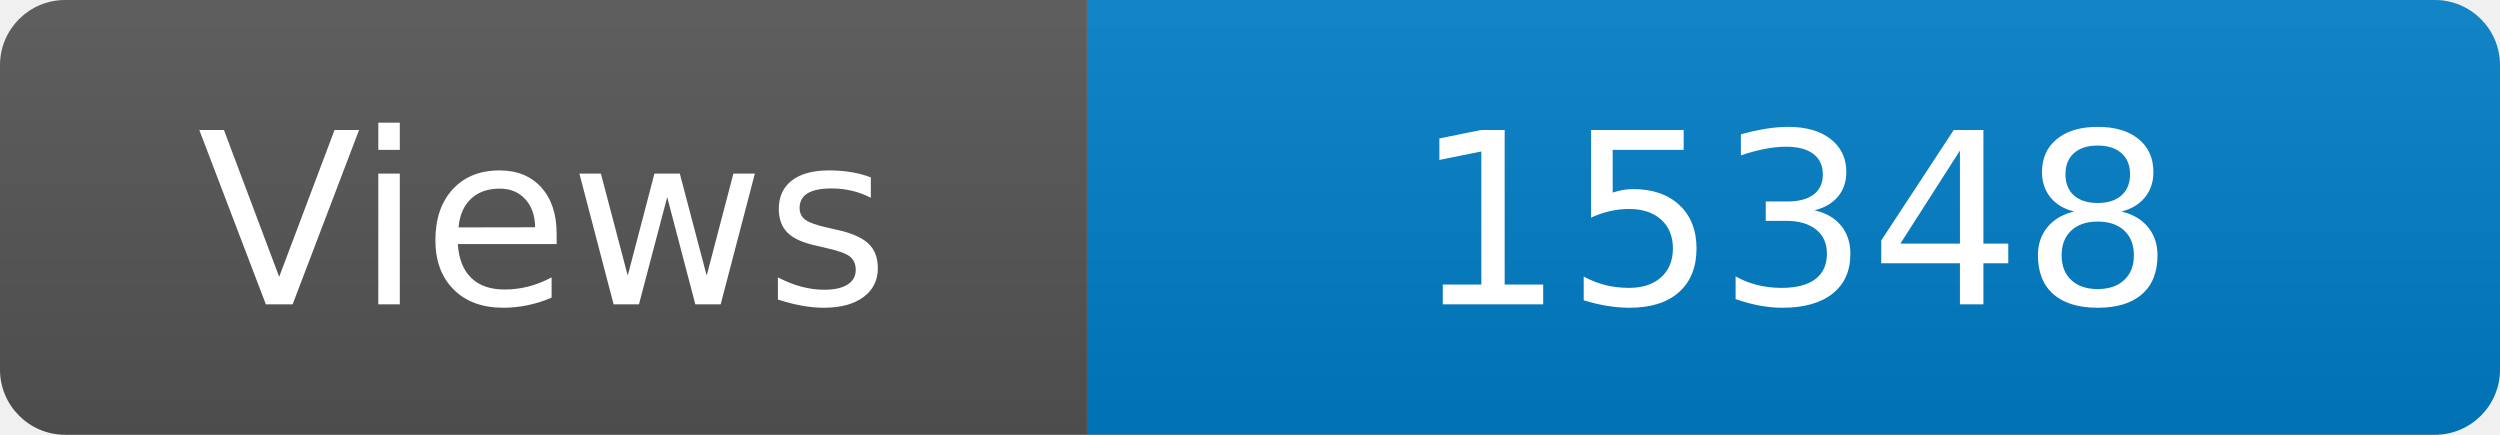
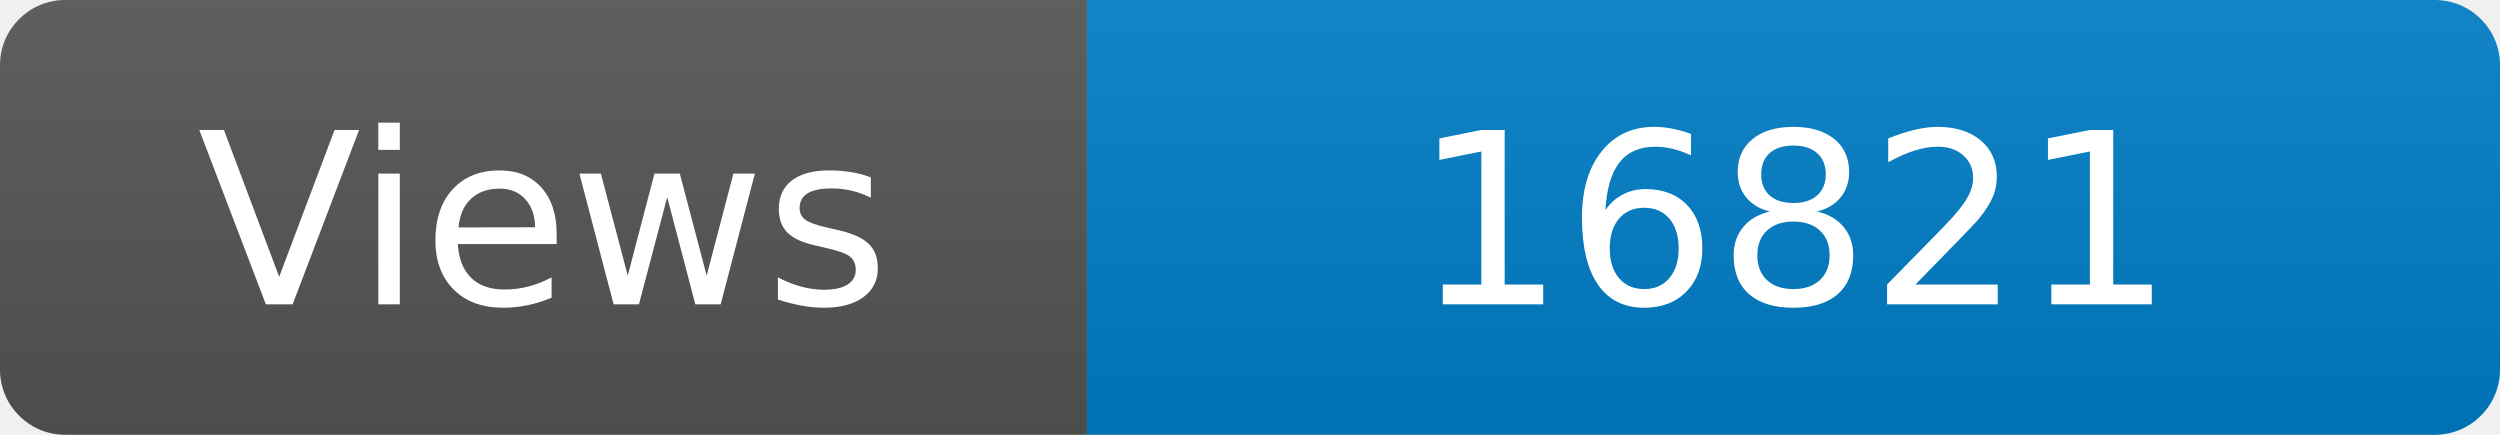
<svg xmlns="http://www.w3.org/2000/svg" width="115" height="20" role="img" aria-label="Maintained?: yes">
  <linearGradient id="s" x2="0" y2="100%">
    <stop offset="0" stop-color="#bbb" stop-opacity=".1" />
    <stop offset="1" stop-opacity=".1" />
  </linearGradient>
  <clipPath id="r">
    <rect width="115" height="20" rx="3" fill="#fff" />
  </clipPath>
  <g clip-path="url(#r)">
    <rect width="50" height="20" fill="#555" />
    <rect x="50" width="160" height="20" fill="#007ec6" />
    <rect width="115" height="20" fill="url(#s)" />
  </g>
  <g fill="#fff" text-anchor="middle" font-family="Verdana,Geneva,DejaVu Sans,sans-serif" font-size="110">
    <text x="250" y="140" transform="scale(.1)" fill="#fff">Views</text>
-     <text x="825" y="140" transform="scale(.1)" fill="#fff">15348</text>
+     <text x="825" y="140" transform="scale(.1)" fill="#fff">16821</text>
  </g>
</svg>
